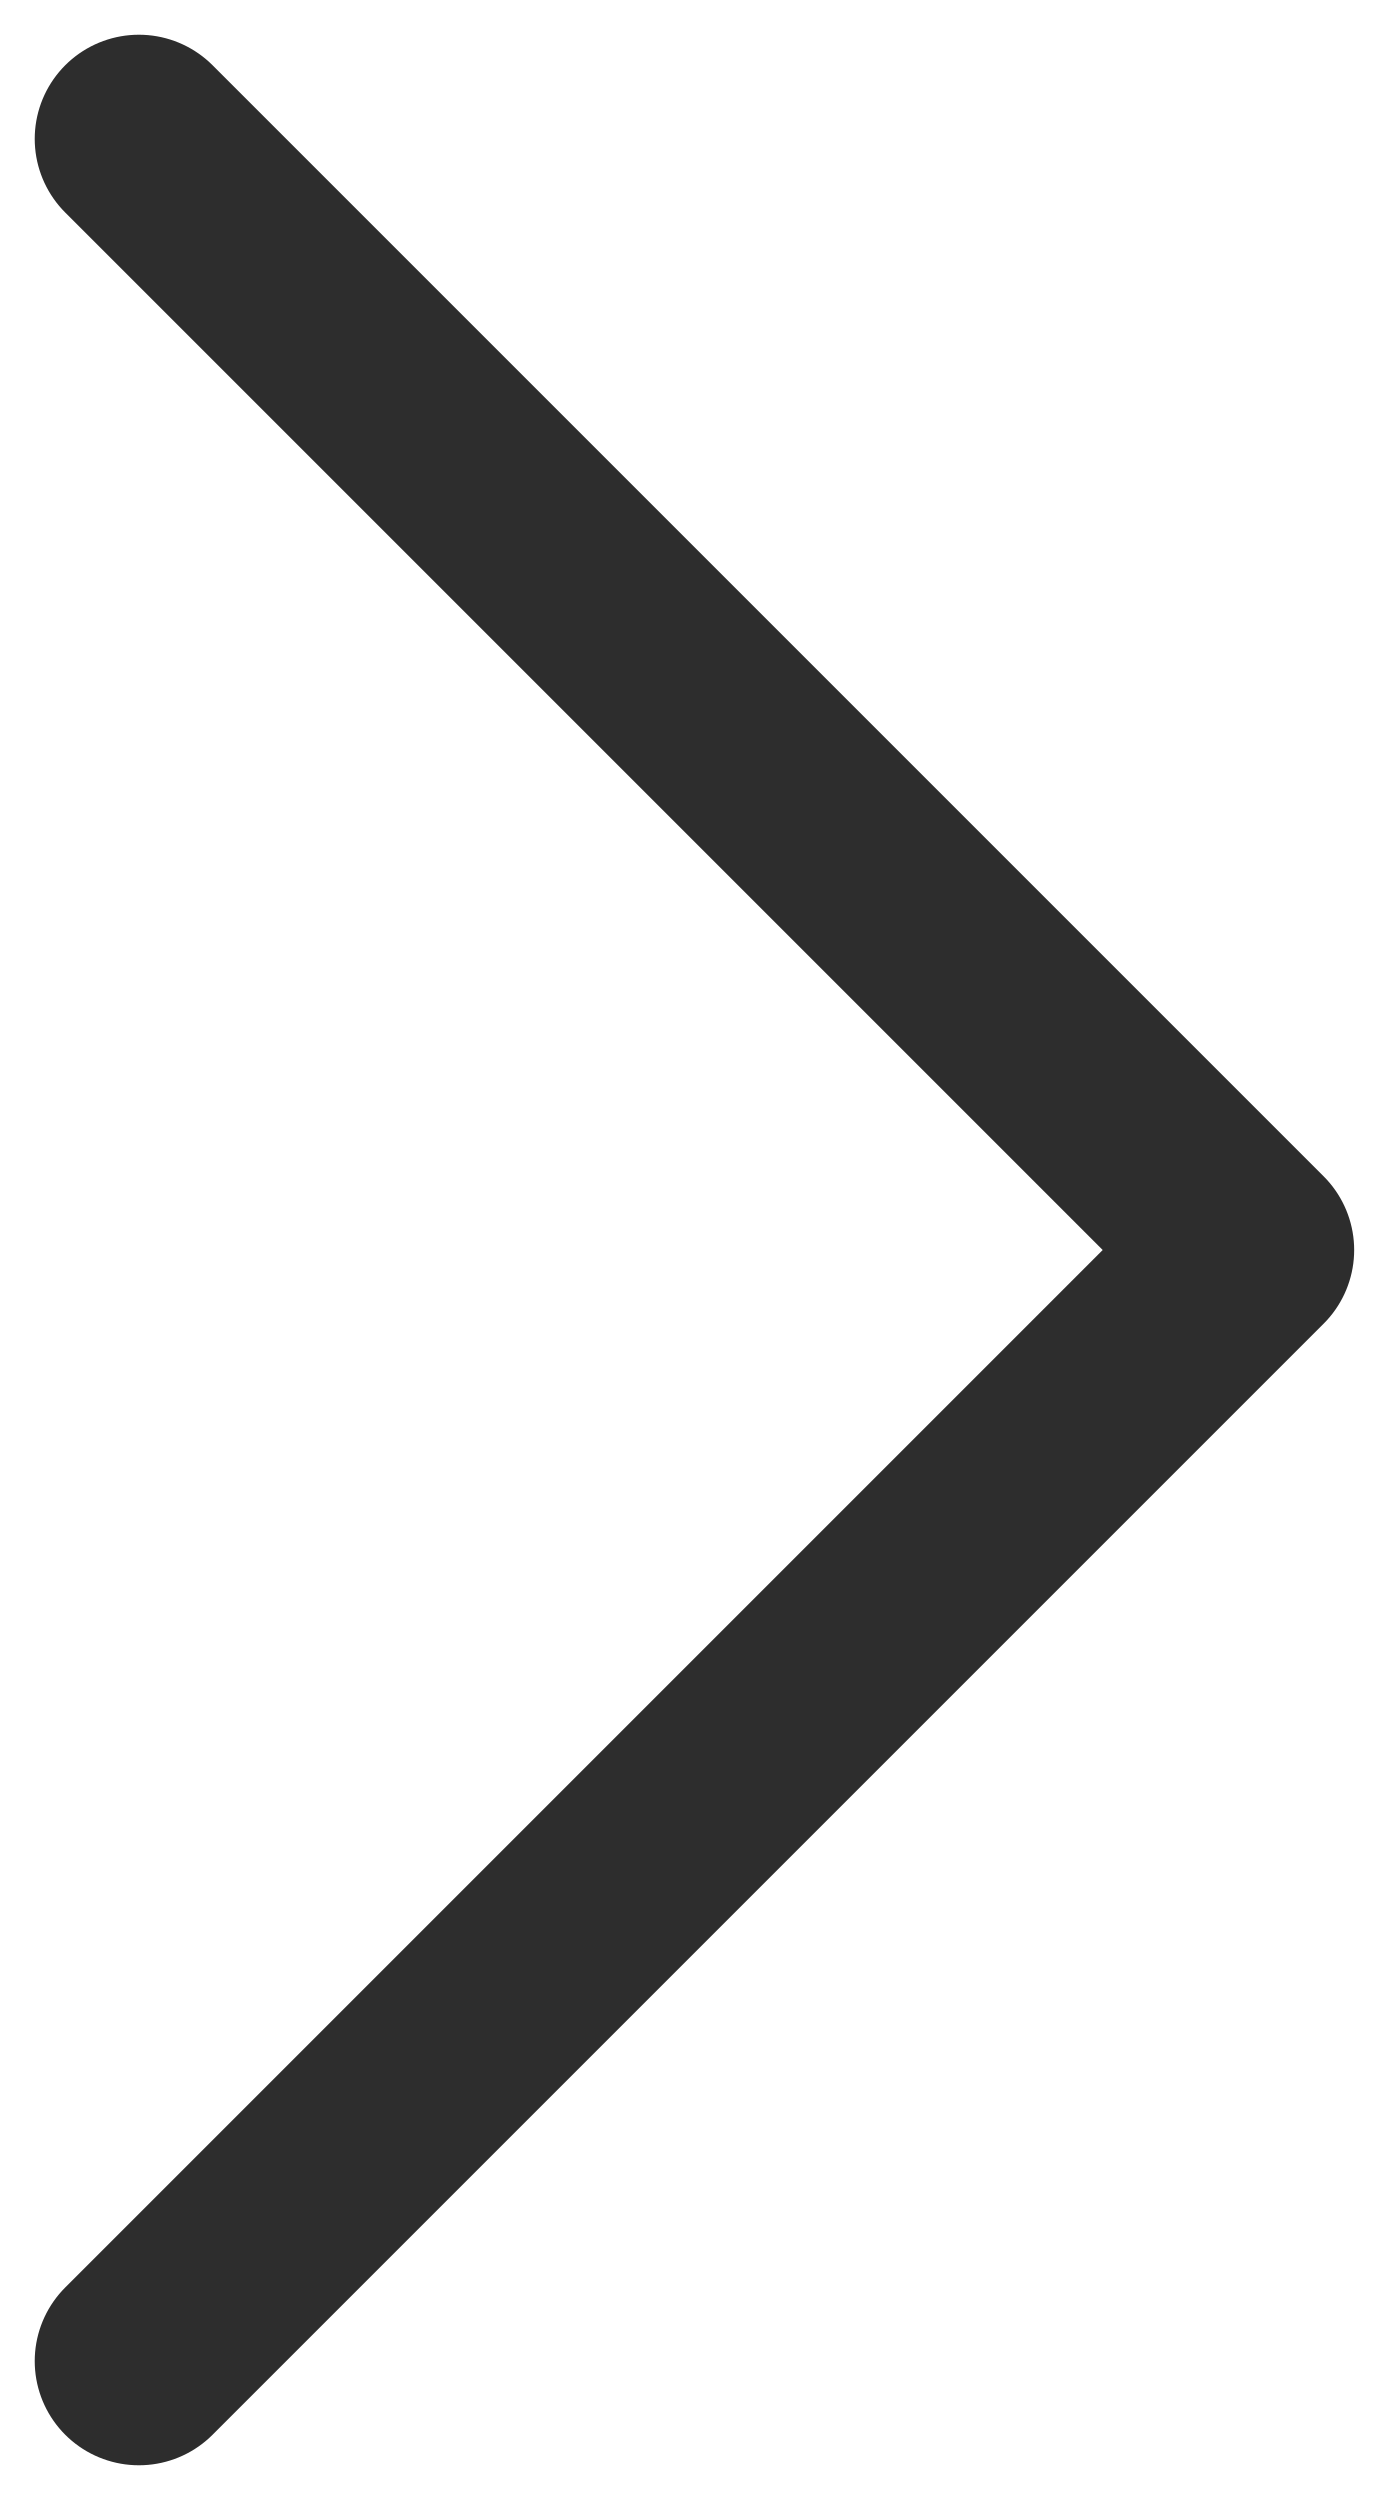
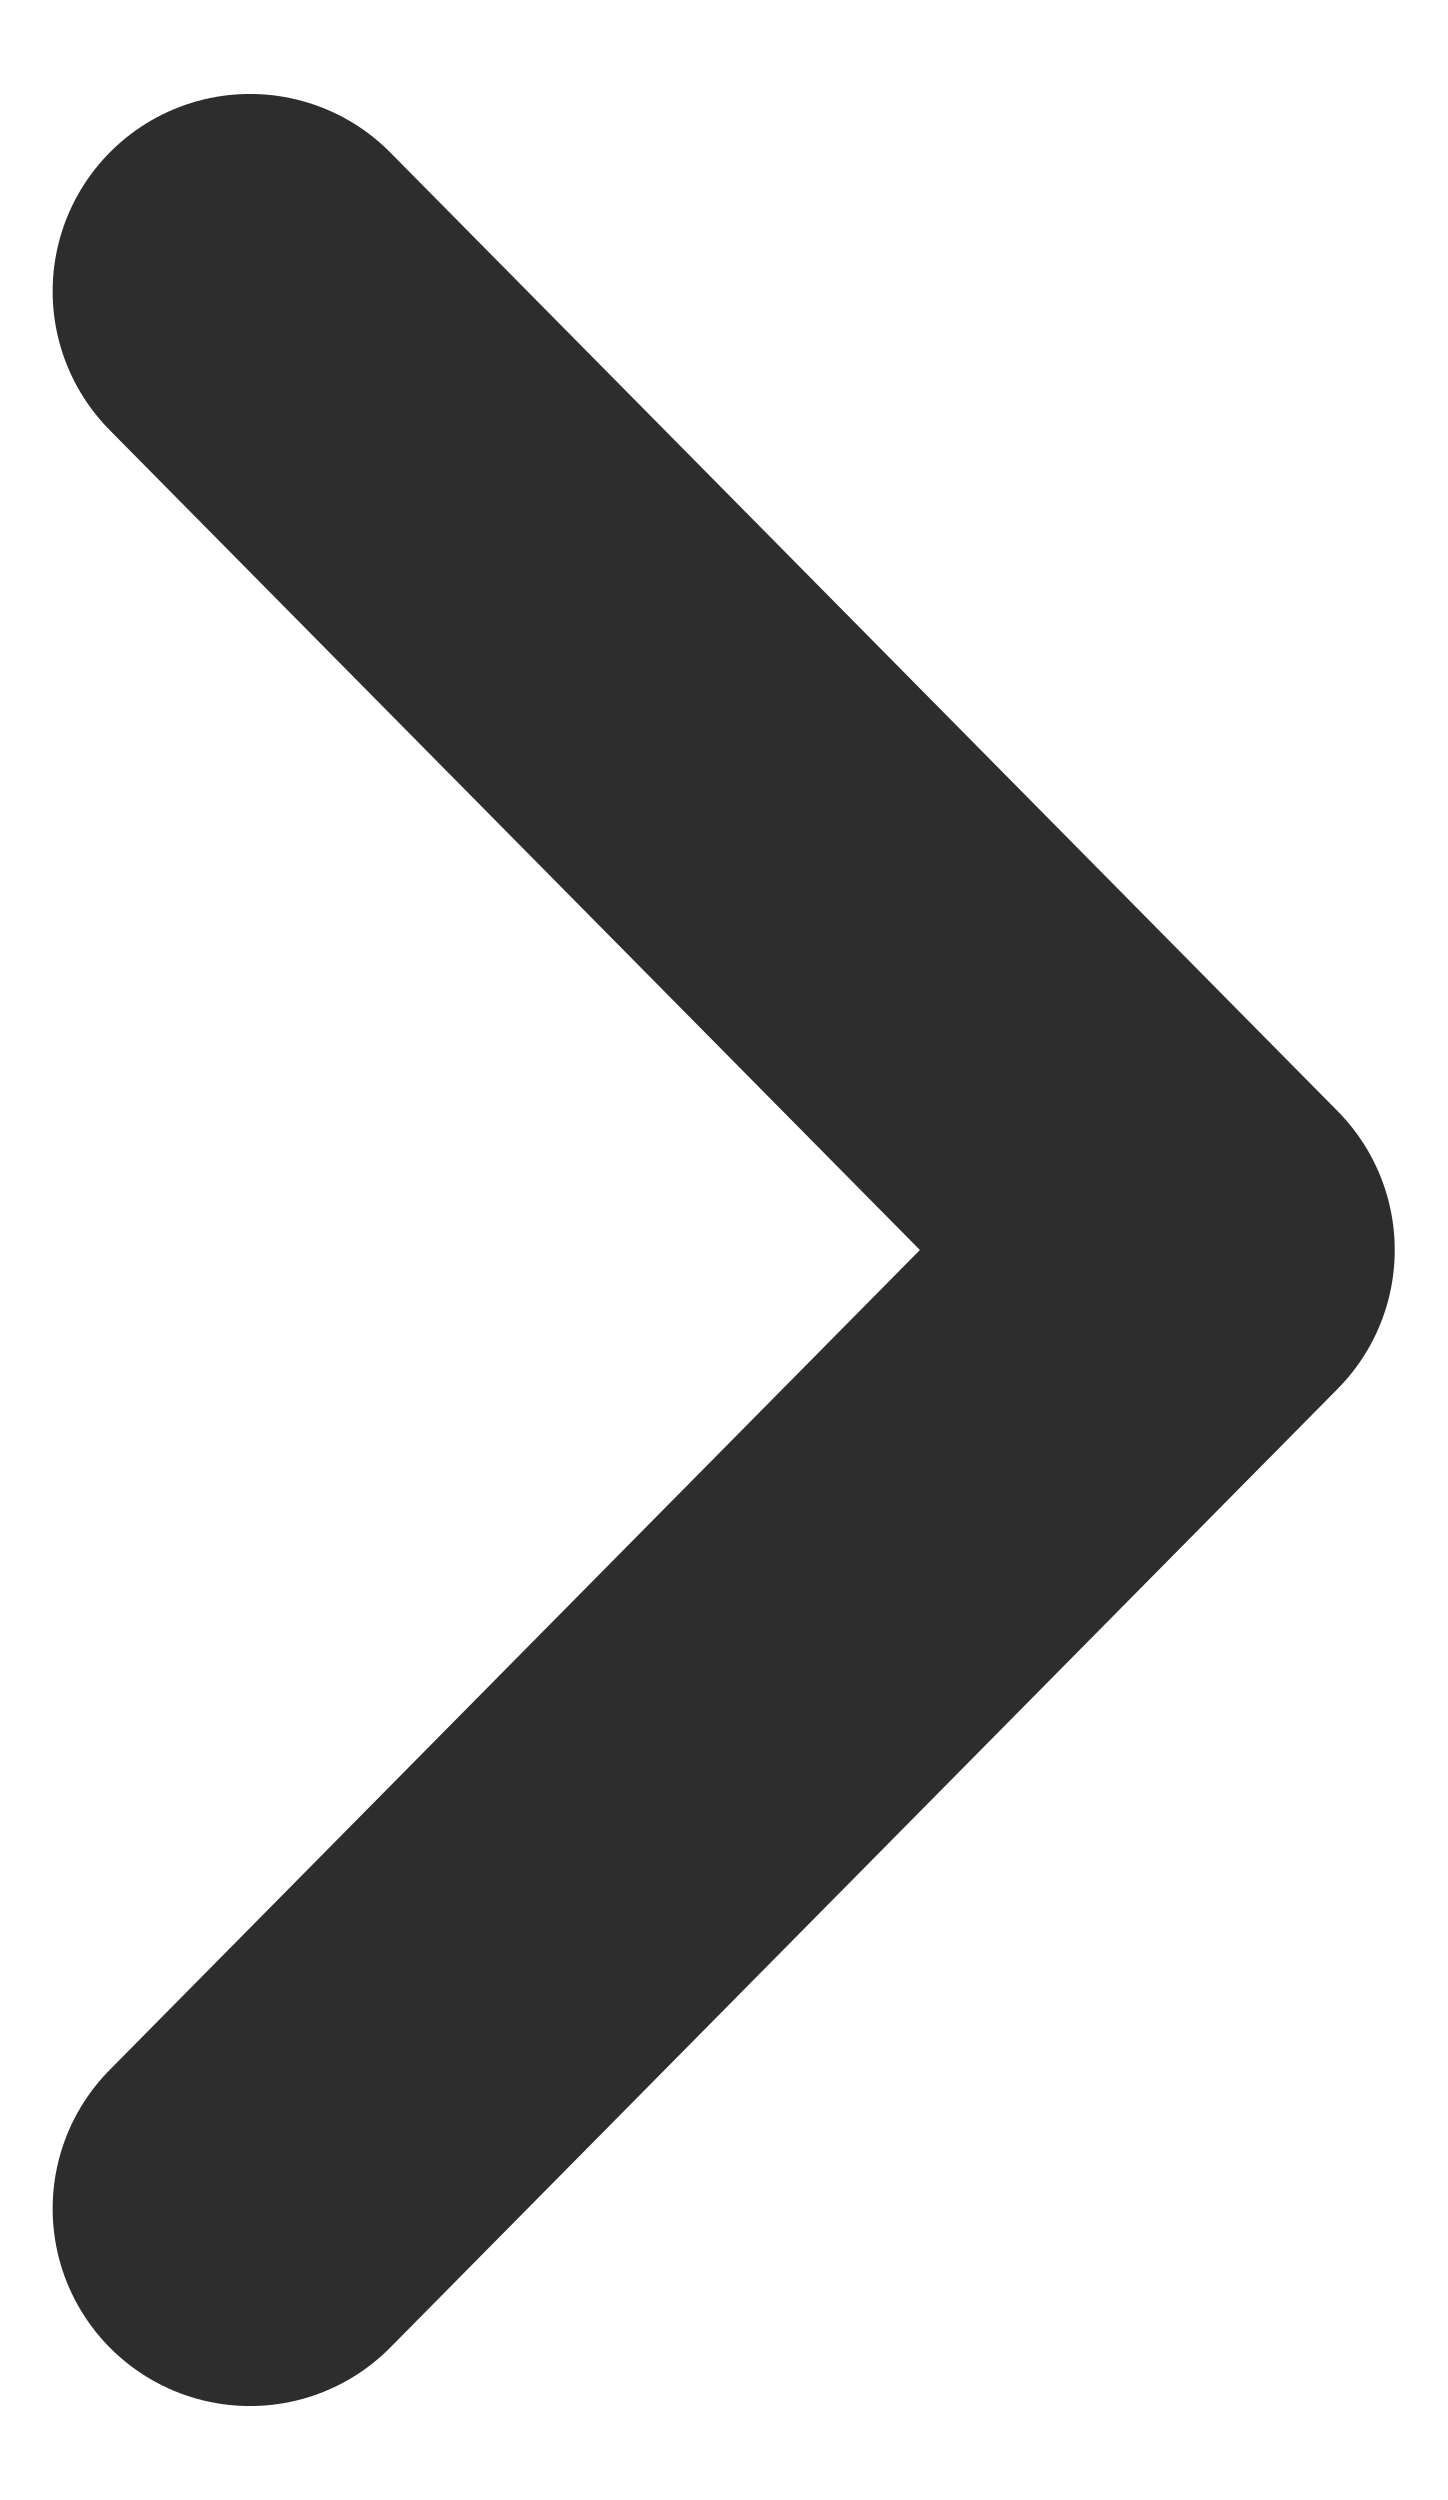
- <svg xmlns="http://www.w3.org/2000/svg" width="20" height="36" fill="none">
-   <path d="m2 2 16 16L2 34" stroke="#2D2D2D" stroke-width="3" stroke-linecap="round" stroke-linejoin="round" />
+ <svg xmlns="http://www.w3.org/2000/svg" width="11" height="19" viewBox="0 0 11 19" fill="none">
+   <path d="M1.9 2.214L9.1 9.5L1.9 16.786" stroke="#2D2D2D" stroke-width="3" stroke-linecap="round" stroke-linejoin="round" />
</svg>
